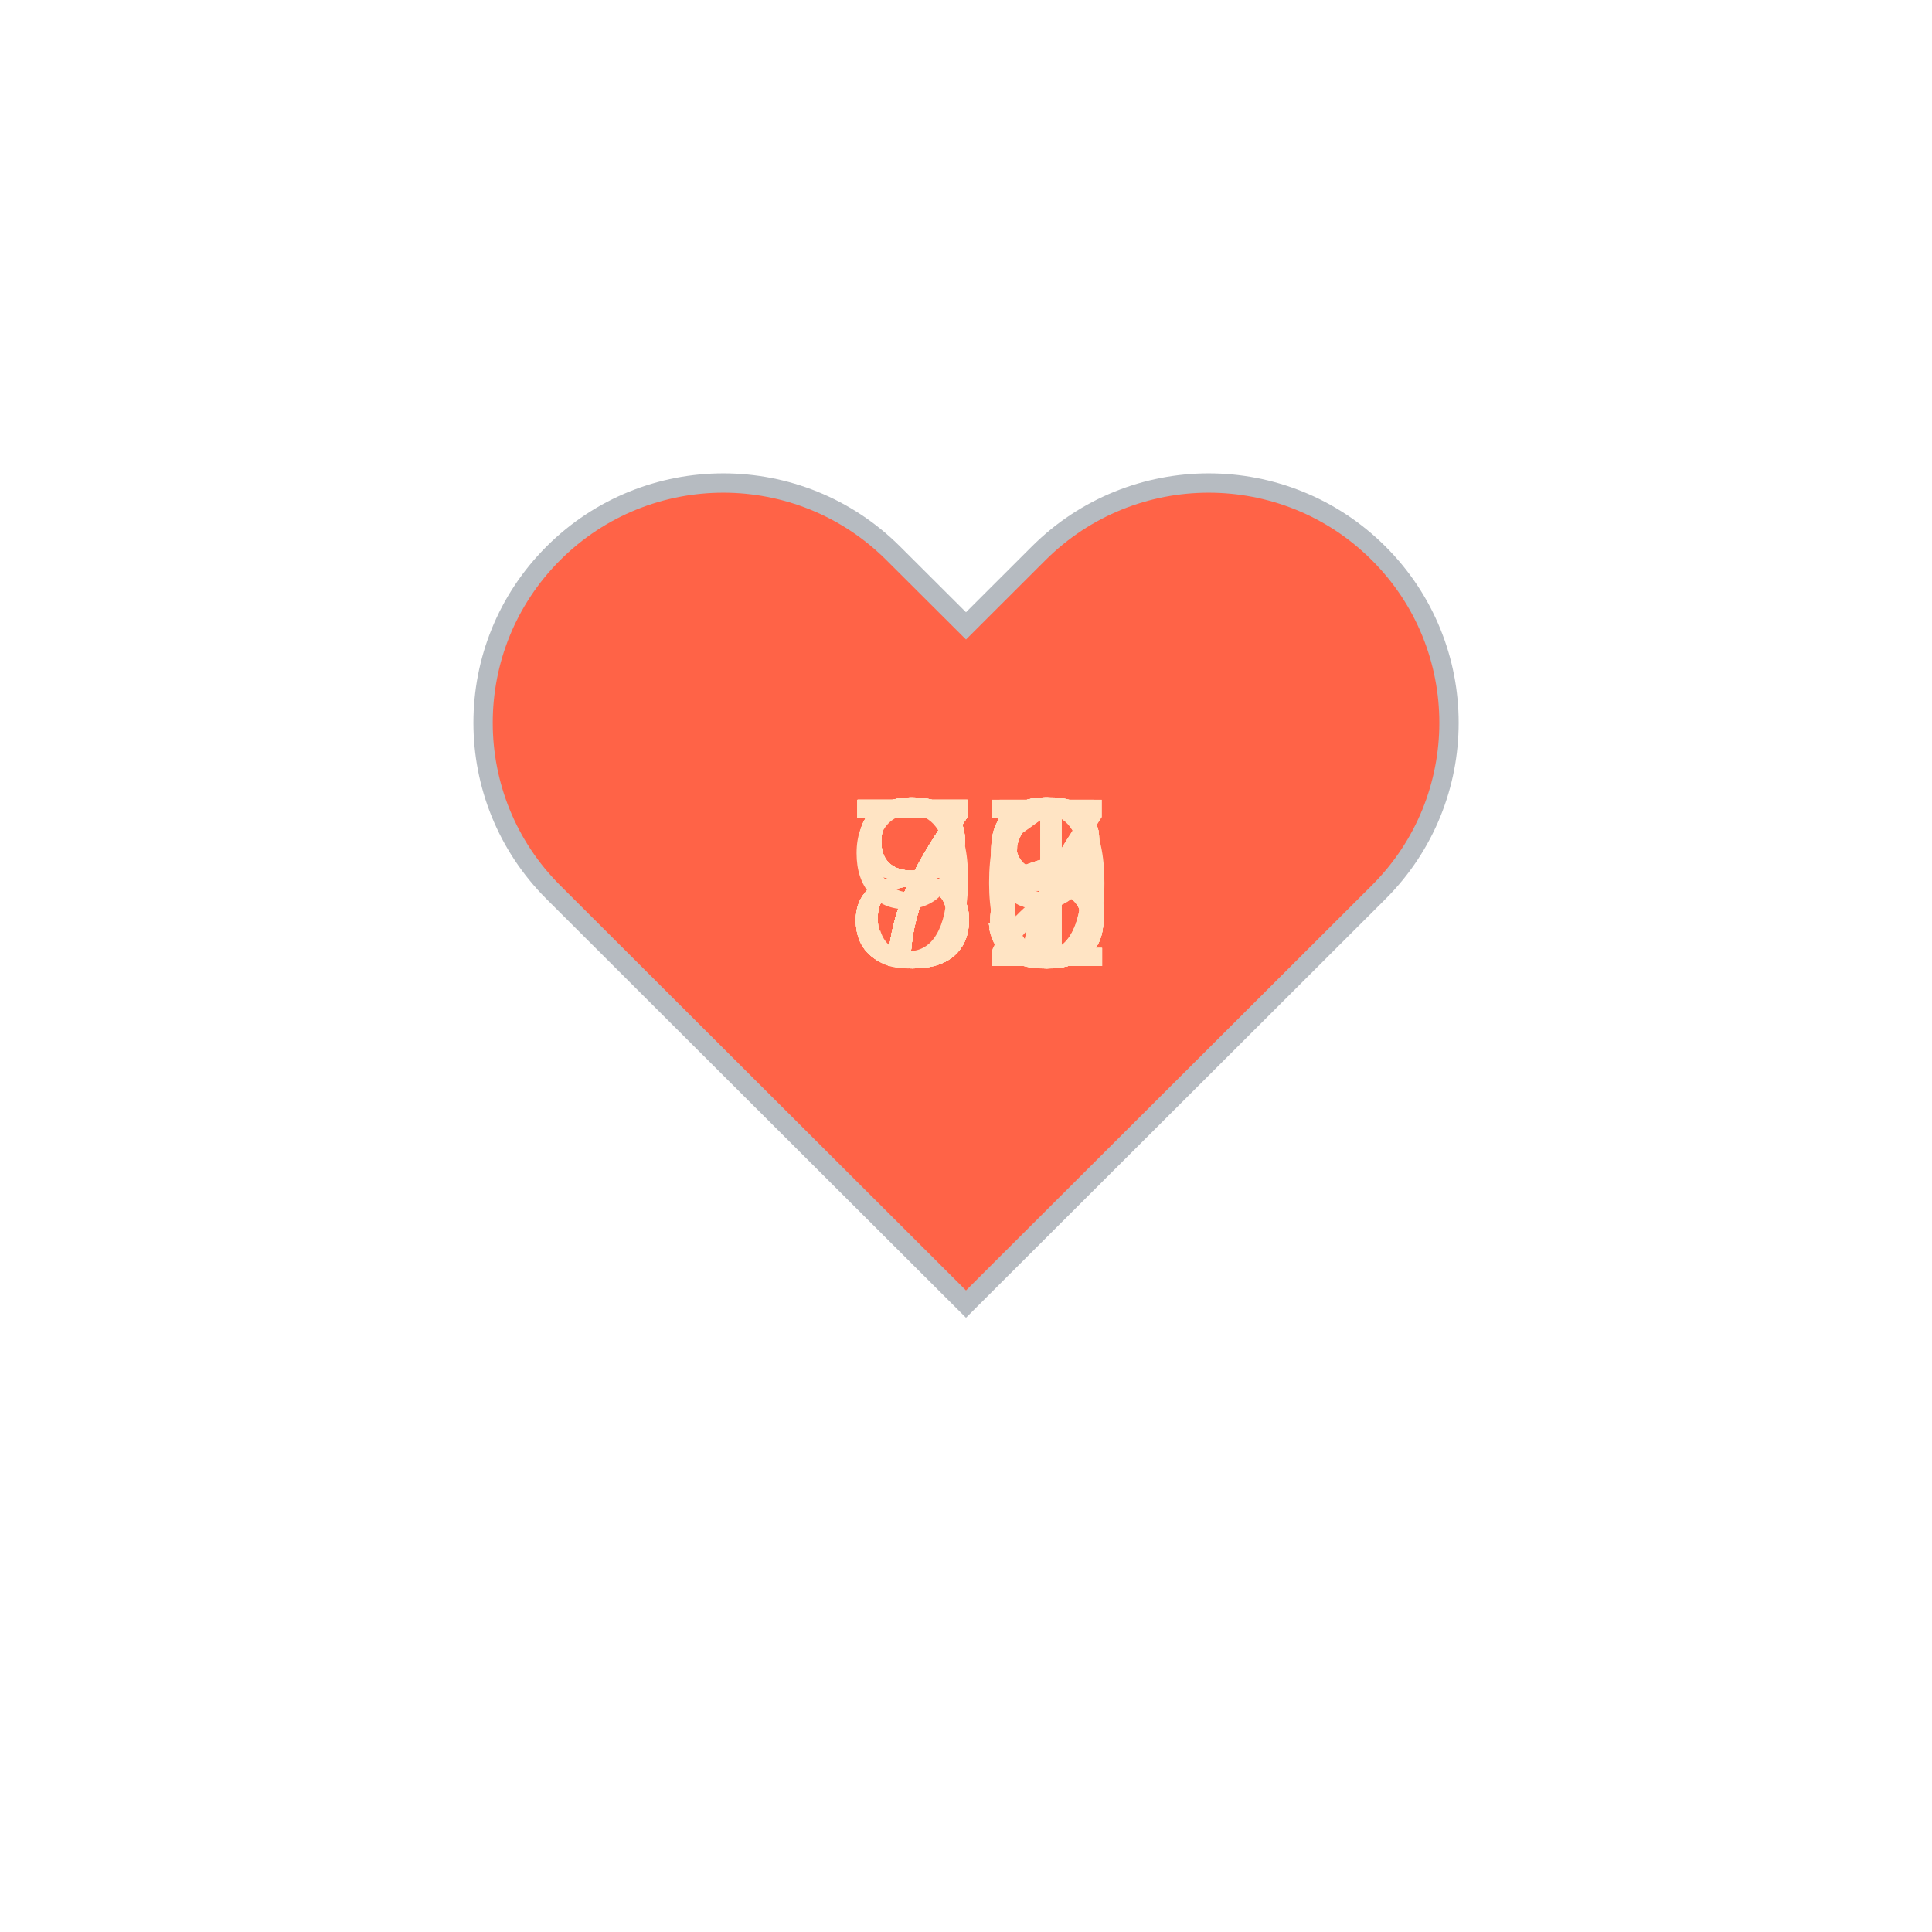
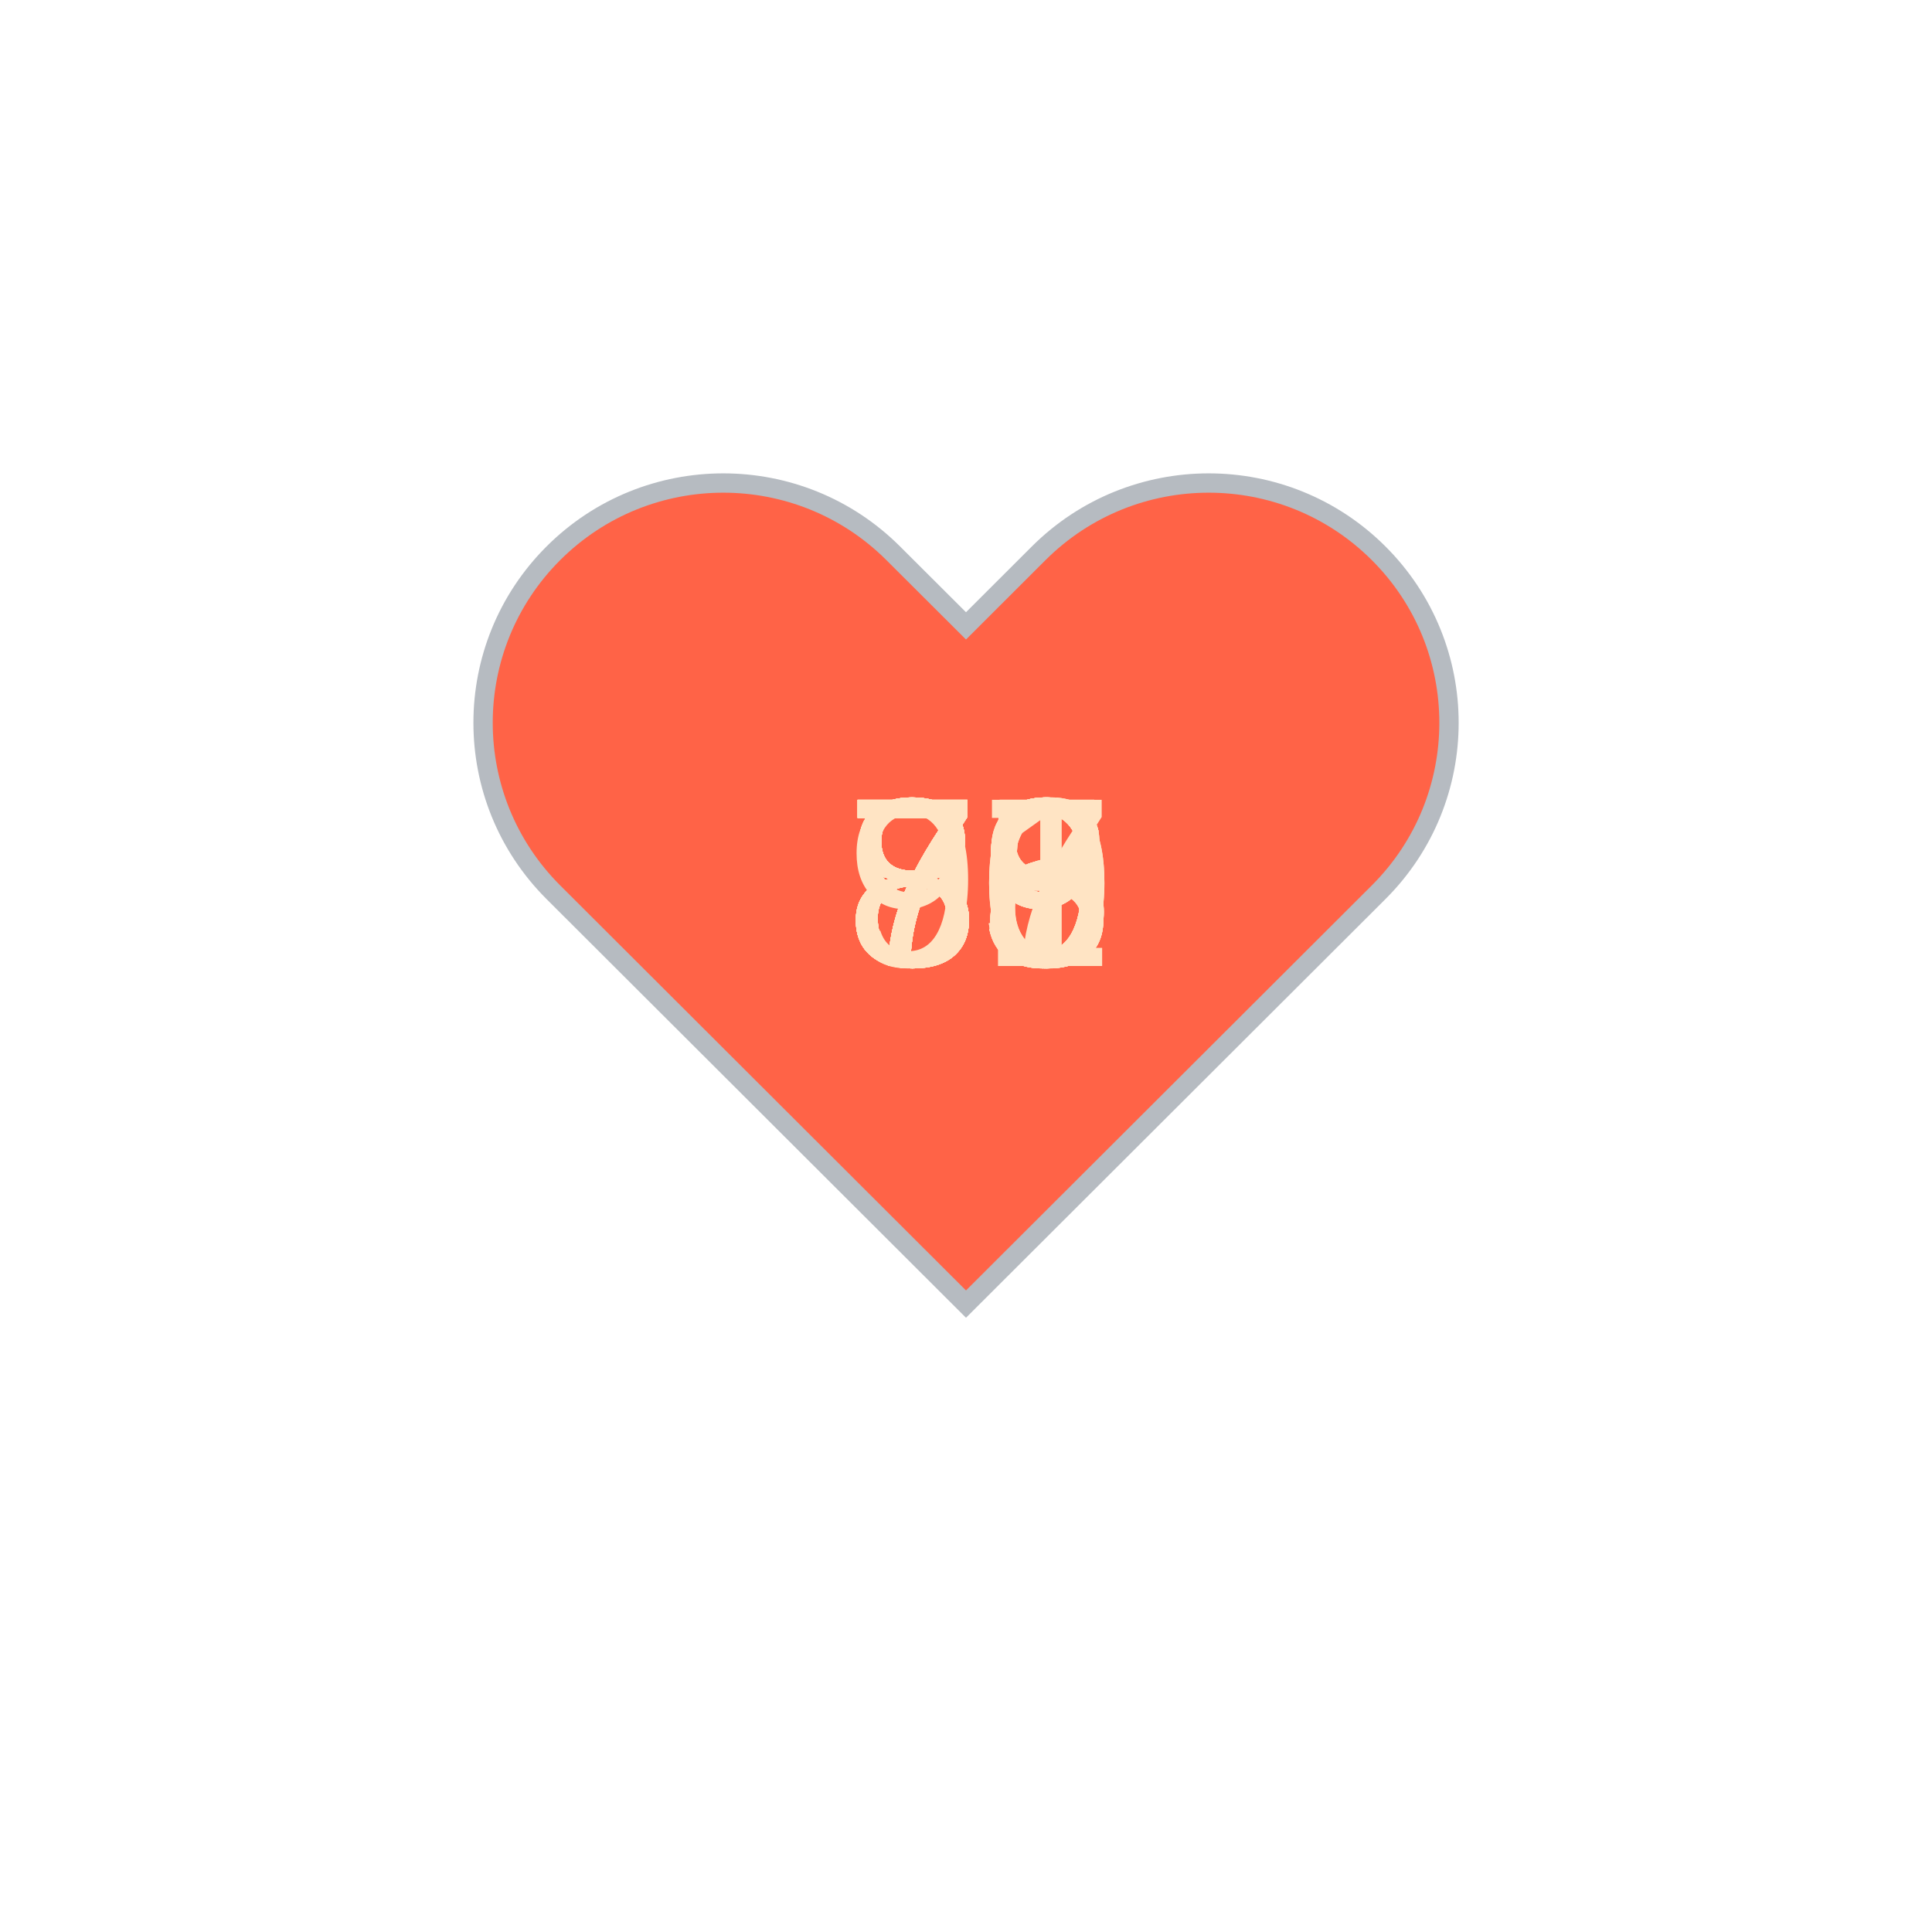
<svg xmlns="http://www.w3.org/2000/svg" baseProfile="full" height="150" version="1.1" viewBox="0,0,200,200" width="150">
  <defs />
  <g transform="translate(100 100)">
    <path d="M92.71,7.27L92.71,7.27c-9.71-9.69-25.46-9.69-35.18,0L50,14.79l-7.54-7.52C32.75-2.42,17-2.42,7.29,7.27v0 c-9.71,9.69-9.71,25.41,0,35.1L50,85l42.71-42.63C102.43,32.68,102.43,16.96,92.71,7.27z" fill="tomato" stroke="#B6BBC1" stroke-width="2" transform="translate(-50 -50)" />
    <animateTransform additive="sum" attributeName="transform" dur="1.2s" repeatCount="indefinite" type="scale" values="1; 1.5; 1.25; 1.5; 1.5; 1;" />
-     <text fill="bisque" style="font-size:25px; font-family:Arial" transform="translate(-12.5 0)">77<animate attributeName="visibility" dur="24.0s" keyTimes="0;0.05;0.1;0.15;0.2;0.25;0.3;0.35;0.4;0.45;0.5;0.55;0.6;0.65;0.7;0.75;0.8;0.85;0.9;0.95;1" repeatCount="indefinite" values="visible;hidden;hidden;hidden;hidden;hidden;hidden;hidden;hidden;hidden;hidden;hidden;hidden;hidden;hidden;hidden;hidden;hidden;hidden;hidden;hidden" />
+     <text fill="bisque" style="font-size:25px; font-family:Arial" transform="translate(-12.5 0)">81<animate attributeName="visibility" dur="24.0s" keyTimes="0;0.05;0.1;0.15;0.2;0.25;0.3;0.35;0.4;0.45;0.5;0.55;0.6;0.65;0.7;0.75;0.8;0.85;0.9;0.95;1" repeatCount="indefinite" values="visible;hidden;hidden;hidden;hidden;hidden;hidden;hidden;hidden;hidden;hidden;hidden;hidden;hidden;hidden;hidden;hidden;hidden;hidden;hidden;hidden" />
    </text>
-     <text fill="bisque" style="font-size:25px; font-family:Arial" transform="translate(-12.5 0)">78<animate attributeName="visibility" dur="24.0s" keyTimes="0;0.05;0.1;0.15;0.2;0.25;0.3;0.35;0.4;0.45;0.5;0.55;0.6;0.65;0.7;0.75;0.8;0.85;0.9;0.95;1" repeatCount="indefinite" values="hidden;visible;hidden;hidden;hidden;hidden;hidden;hidden;hidden;hidden;hidden;hidden;hidden;hidden;hidden;hidden;hidden;hidden;hidden;hidden;hidden" />
+     <text fill="bisque" style="font-size:25px; font-family:Arial" transform="translate(-12.5 0)">79<animate attributeName="visibility" dur="24.0s" keyTimes="0;0.05;0.1;0.15;0.2;0.25;0.3;0.35;0.4;0.45;0.5;0.55;0.6;0.65;0.7;0.75;0.8;0.85;0.9;0.95;1" repeatCount="indefinite" values="hidden;visible;hidden;hidden;hidden;hidden;hidden;hidden;hidden;hidden;hidden;hidden;hidden;hidden;hidden;hidden;hidden;hidden;hidden;hidden;hidden" />
    </text>
-     <text fill="bisque" style="font-size:25px; font-family:Arial" transform="translate(-12.5 0)">75<animate attributeName="visibility" dur="24.0s" keyTimes="0;0.05;0.1;0.15;0.2;0.25;0.3;0.35;0.4;0.45;0.5;0.55;0.6;0.65;0.7;0.75;0.8;0.85;0.9;0.95;1" repeatCount="indefinite" values="hidden;hidden;visible;hidden;hidden;hidden;hidden;hidden;hidden;hidden;hidden;hidden;hidden;hidden;hidden;hidden;hidden;hidden;hidden;hidden;hidden" />
+     <text fill="bisque" style="font-size:25px; font-family:Arial" transform="translate(-12.5 0)">79<animate attributeName="visibility" dur="24.0s" keyTimes="0;0.05;0.1;0.15;0.2;0.25;0.3;0.35;0.4;0.45;0.5;0.55;0.6;0.65;0.7;0.75;0.8;0.85;0.9;0.95;1" repeatCount="indefinite" values="hidden;hidden;visible;hidden;hidden;hidden;hidden;hidden;hidden;hidden;hidden;hidden;hidden;hidden;hidden;hidden;hidden;hidden;hidden;hidden;hidden" />
    </text>
-     <text fill="bisque" style="font-size:25px; font-family:Arial" transform="translate(-12.5 0)">73<animate attributeName="visibility" dur="24.0s" keyTimes="0;0.05;0.1;0.15;0.2;0.25;0.3;0.35;0.4;0.45;0.5;0.55;0.6;0.65;0.7;0.75;0.8;0.85;0.9;0.95;1" repeatCount="indefinite" values="hidden;hidden;hidden;visible;hidden;hidden;hidden;hidden;hidden;hidden;hidden;hidden;hidden;hidden;hidden;hidden;hidden;hidden;hidden;hidden;hidden" />
+     <text fill="bisque" style="font-size:25px; font-family:Arial" transform="translate(-12.5 0)">79<animate attributeName="visibility" dur="24.0s" keyTimes="0;0.05;0.1;0.15;0.2;0.25;0.3;0.35;0.4;0.45;0.5;0.55;0.6;0.65;0.7;0.75;0.8;0.85;0.9;0.95;1" repeatCount="indefinite" values="hidden;hidden;hidden;visible;hidden;hidden;hidden;hidden;hidden;hidden;hidden;hidden;hidden;hidden;hidden;hidden;hidden;hidden;hidden;hidden;hidden" />
    </text>
-     <text fill="bisque" style="font-size:25px; font-family:Arial" transform="translate(-12.5 0)">73<animate attributeName="visibility" dur="24.0s" keyTimes="0;0.05;0.1;0.15;0.2;0.25;0.3;0.35;0.4;0.45;0.5;0.55;0.6;0.65;0.7;0.75;0.8;0.85;0.9;0.95;1" repeatCount="indefinite" values="hidden;hidden;hidden;hidden;visible;hidden;hidden;hidden;hidden;hidden;hidden;hidden;hidden;hidden;hidden;hidden;hidden;hidden;hidden;hidden;hidden" />
+     <text fill="bisque" style="font-size:25px; font-family:Arial" transform="translate(-12.5 0)">80<animate attributeName="visibility" dur="24.0s" keyTimes="0;0.05;0.1;0.15;0.2;0.25;0.3;0.35;0.4;0.45;0.5;0.55;0.6;0.65;0.7;0.75;0.8;0.85;0.9;0.95;1" repeatCount="indefinite" values="hidden;hidden;hidden;hidden;visible;hidden;hidden;hidden;hidden;hidden;hidden;hidden;hidden;hidden;hidden;hidden;hidden;hidden;hidden;hidden;hidden" />
    </text>
-     <text fill="bisque" style="font-size:25px; font-family:Arial" transform="translate(-12.5 0)">76<animate attributeName="visibility" dur="24.0s" keyTimes="0;0.05;0.1;0.15;0.2;0.25;0.3;0.35;0.4;0.45;0.5;0.55;0.6;0.65;0.7;0.75;0.8;0.85;0.9;0.95;1" repeatCount="indefinite" values="hidden;hidden;hidden;hidden;hidden;visible;hidden;hidden;hidden;hidden;hidden;hidden;hidden;hidden;hidden;hidden;hidden;hidden;hidden;hidden;hidden" />
+     <text fill="bisque" style="font-size:25px; font-family:Arial" transform="translate(-12.5 0)">83<animate attributeName="visibility" dur="24.0s" keyTimes="0;0.05;0.1;0.15;0.2;0.25;0.3;0.35;0.4;0.45;0.5;0.55;0.6;0.65;0.7;0.75;0.8;0.85;0.9;0.95;1" repeatCount="indefinite" values="hidden;hidden;hidden;hidden;hidden;visible;hidden;hidden;hidden;hidden;hidden;hidden;hidden;hidden;hidden;hidden;hidden;hidden;hidden;hidden;hidden" />
    </text>
-     <text fill="bisque" style="font-size:25px; font-family:Arial" transform="translate(-12.5 0)">76<animate attributeName="visibility" dur="24.0s" keyTimes="0;0.05;0.1;0.15;0.2;0.25;0.3;0.35;0.4;0.45;0.5;0.55;0.6;0.65;0.7;0.75;0.8;0.85;0.9;0.95;1" repeatCount="indefinite" values="hidden;hidden;hidden;hidden;hidden;hidden;visible;hidden;hidden;hidden;hidden;hidden;hidden;hidden;hidden;hidden;hidden;hidden;hidden;hidden;hidden" />
+     <text fill="bisque" style="font-size:25px; font-family:Arial" transform="translate(-12.5 0)">85<animate attributeName="visibility" dur="24.0s" keyTimes="0;0.05;0.1;0.15;0.2;0.25;0.3;0.35;0.4;0.45;0.5;0.55;0.6;0.65;0.7;0.75;0.8;0.85;0.9;0.95;1" repeatCount="indefinite" values="hidden;hidden;hidden;hidden;hidden;hidden;visible;hidden;hidden;hidden;hidden;hidden;hidden;hidden;hidden;hidden;hidden;hidden;hidden;hidden;hidden" />
    </text>
-     <text fill="bisque" style="font-size:25px; font-family:Arial" transform="translate(-12.5 0)">79<animate attributeName="visibility" dur="24.0s" keyTimes="0;0.05;0.1;0.15;0.2;0.25;0.3;0.35;0.4;0.45;0.5;0.55;0.6;0.65;0.7;0.75;0.8;0.85;0.9;0.95;1" repeatCount="indefinite" values="hidden;hidden;hidden;hidden;hidden;hidden;hidden;visible;hidden;hidden;hidden;hidden;hidden;hidden;hidden;hidden;hidden;hidden;hidden;hidden;hidden" />
+     <text fill="bisque" style="font-size:25px; font-family:Arial" transform="translate(-12.5 0)">85<animate attributeName="visibility" dur="24.0s" keyTimes="0;0.05;0.1;0.15;0.2;0.25;0.3;0.35;0.4;0.45;0.5;0.55;0.6;0.65;0.7;0.75;0.8;0.85;0.9;0.95;1" repeatCount="indefinite" values="hidden;hidden;hidden;hidden;hidden;hidden;hidden;visible;hidden;hidden;hidden;hidden;hidden;hidden;hidden;hidden;hidden;hidden;hidden;hidden;hidden" />
    </text>
-     <text fill="bisque" style="font-size:25px; font-family:Arial" transform="translate(-12.5 0)">80<animate attributeName="visibility" dur="24.0s" keyTimes="0;0.05;0.1;0.15;0.2;0.25;0.3;0.35;0.4;0.45;0.5;0.55;0.6;0.65;0.7;0.75;0.8;0.85;0.9;0.95;1" repeatCount="indefinite" values="hidden;hidden;hidden;hidden;hidden;hidden;hidden;hidden;visible;hidden;hidden;hidden;hidden;hidden;hidden;hidden;hidden;hidden;hidden;hidden;hidden" />
+     <text fill="bisque" style="font-size:25px; font-family:Arial" transform="translate(-12.5 0)">85<animate attributeName="visibility" dur="24.0s" keyTimes="0;0.05;0.1;0.15;0.2;0.25;0.3;0.35;0.4;0.45;0.5;0.55;0.6;0.65;0.7;0.75;0.8;0.85;0.9;0.95;1" repeatCount="indefinite" values="hidden;hidden;hidden;hidden;hidden;hidden;hidden;hidden;visible;hidden;hidden;hidden;hidden;hidden;hidden;hidden;hidden;hidden;hidden;hidden;hidden" />
    </text>
-     <text fill="bisque" style="font-size:25px; font-family:Arial" transform="translate(-12.5 0)">79<animate attributeName="visibility" dur="24.0s" keyTimes="0;0.05;0.1;0.15;0.2;0.25;0.3;0.35;0.4;0.45;0.5;0.55;0.6;0.65;0.7;0.75;0.8;0.85;0.9;0.95;1" repeatCount="indefinite" values="hidden;hidden;hidden;hidden;hidden;hidden;hidden;hidden;hidden;visible;hidden;hidden;hidden;hidden;hidden;hidden;hidden;hidden;hidden;hidden;hidden" />
+     <text fill="bisque" style="font-size:25px; font-family:Arial" transform="translate(-12.5 0)">87<animate attributeName="visibility" dur="24.0s" keyTimes="0;0.05;0.1;0.15;0.2;0.25;0.3;0.35;0.4;0.45;0.5;0.55;0.6;0.65;0.7;0.75;0.8;0.85;0.9;0.95;1" repeatCount="indefinite" values="hidden;hidden;hidden;hidden;hidden;hidden;hidden;hidden;hidden;visible;hidden;hidden;hidden;hidden;hidden;hidden;hidden;hidden;hidden;hidden;hidden" />
    </text>
-     <text fill="bisque" style="font-size:25px; font-family:Arial" transform="translate(-12.5 0)">81<animate attributeName="visibility" dur="24.0s" keyTimes="0;0.05;0.1;0.15;0.2;0.25;0.3;0.35;0.4;0.45;0.5;0.55;0.6;0.65;0.7;0.75;0.8;0.85;0.9;0.95;1" repeatCount="indefinite" values="hidden;hidden;hidden;hidden;hidden;hidden;hidden;hidden;hidden;hidden;visible;hidden;hidden;hidden;hidden;hidden;hidden;hidden;hidden;hidden;hidden" />
+     <text fill="bisque" style="font-size:25px; font-family:Arial" transform="translate(-12.5 0)">79<animate attributeName="visibility" dur="24.0s" keyTimes="0;0.05;0.1;0.15;0.2;0.25;0.3;0.35;0.4;0.45;0.5;0.55;0.6;0.65;0.7;0.75;0.8;0.85;0.9;0.95;1" repeatCount="indefinite" values="hidden;hidden;hidden;hidden;hidden;hidden;hidden;hidden;hidden;hidden;visible;hidden;hidden;hidden;hidden;hidden;hidden;hidden;hidden;hidden;hidden" />
    </text>
    <text fill="bisque" style="font-size:25px; font-family:Arial" transform="translate(-12.5 0)">78<animate attributeName="visibility" dur="24.0s" keyTimes="0;0.05;0.1;0.15;0.2;0.25;0.3;0.35;0.4;0.45;0.5;0.55;0.6;0.65;0.7;0.75;0.8;0.85;0.9;0.95;1" repeatCount="indefinite" values="hidden;hidden;hidden;hidden;hidden;hidden;hidden;hidden;hidden;hidden;hidden;visible;hidden;hidden;hidden;hidden;hidden;hidden;hidden;hidden;hidden" />
    </text>
-     <text fill="bisque" style="font-size:25px; font-family:Arial" transform="translate(-12.5 0)">82<animate attributeName="visibility" dur="24.0s" keyTimes="0;0.05;0.1;0.15;0.2;0.25;0.3;0.35;0.4;0.45;0.5;0.55;0.6;0.65;0.7;0.75;0.8;0.85;0.9;0.95;1" repeatCount="indefinite" values="hidden;hidden;hidden;hidden;hidden;hidden;hidden;hidden;hidden;hidden;hidden;hidden;visible;hidden;hidden;hidden;hidden;hidden;hidden;hidden;hidden" />
+     <text fill="bisque" style="font-size:25px; font-family:Arial" transform="translate(-12.5 0)">78<animate attributeName="visibility" dur="24.0s" keyTimes="0;0.05;0.1;0.15;0.2;0.25;0.3;0.35;0.4;0.45;0.5;0.55;0.6;0.65;0.7;0.75;0.8;0.85;0.9;0.95;1" repeatCount="indefinite" values="hidden;hidden;hidden;hidden;hidden;hidden;hidden;hidden;hidden;hidden;hidden;hidden;visible;hidden;hidden;hidden;hidden;hidden;hidden;hidden;hidden" />
    </text>
-     <text fill="bisque" style="font-size:25px; font-family:Arial" transform="translate(-12.5 0)">93<animate attributeName="visibility" dur="24.0s" keyTimes="0;0.05;0.1;0.15;0.2;0.25;0.3;0.35;0.4;0.45;0.5;0.55;0.6;0.65;0.7;0.75;0.8;0.85;0.9;0.95;1" repeatCount="indefinite" values="hidden;hidden;hidden;hidden;hidden;hidden;hidden;hidden;hidden;hidden;hidden;hidden;hidden;visible;hidden;hidden;hidden;hidden;hidden;hidden;hidden" />
+     <text fill="bisque" style="font-size:25px; font-family:Arial" transform="translate(-12.5 0)">76<animate attributeName="visibility" dur="24.0s" keyTimes="0;0.05;0.1;0.15;0.2;0.25;0.3;0.35;0.4;0.45;0.5;0.55;0.6;0.65;0.7;0.75;0.8;0.85;0.9;0.95;1" repeatCount="indefinite" values="hidden;hidden;hidden;hidden;hidden;hidden;hidden;hidden;hidden;hidden;hidden;hidden;hidden;visible;hidden;hidden;hidden;hidden;hidden;hidden;hidden" />
    </text>
-     <text fill="bisque" style="font-size:25px; font-family:Arial" transform="translate(-12.5 0)">85<animate attributeName="visibility" dur="24.0s" keyTimes="0;0.05;0.1;0.15;0.2;0.25;0.3;0.35;0.4;0.45;0.5;0.55;0.6;0.65;0.7;0.75;0.8;0.85;0.9;0.95;1" repeatCount="indefinite" values="hidden;hidden;hidden;hidden;hidden;hidden;hidden;hidden;hidden;hidden;hidden;hidden;hidden;hidden;visible;hidden;hidden;hidden;hidden;hidden;hidden" />
+     <text fill="bisque" style="font-size:25px; font-family:Arial" transform="translate(-12.5 0)">75<animate attributeName="visibility" dur="24.0s" keyTimes="0;0.05;0.1;0.15;0.2;0.25;0.3;0.35;0.4;0.45;0.5;0.55;0.6;0.65;0.7;0.75;0.8;0.85;0.9;0.95;1" repeatCount="indefinite" values="hidden;hidden;hidden;hidden;hidden;hidden;hidden;hidden;hidden;hidden;hidden;hidden;hidden;hidden;visible;hidden;hidden;hidden;hidden;hidden;hidden" />
    </text>
-     <text fill="bisque" style="font-size:25px; font-family:Arial" transform="translate(-12.5 0)">83<animate attributeName="visibility" dur="24.0s" keyTimes="0;0.05;0.1;0.15;0.2;0.25;0.3;0.35;0.4;0.45;0.5;0.55;0.6;0.65;0.7;0.75;0.8;0.85;0.9;0.95;1" repeatCount="indefinite" values="hidden;hidden;hidden;hidden;hidden;hidden;hidden;hidden;hidden;hidden;hidden;hidden;hidden;hidden;hidden;visible;hidden;hidden;hidden;hidden;hidden" />
+     <text fill="bisque" style="font-size:25px; font-family:Arial" transform="translate(-12.5 0)">76<animate attributeName="visibility" dur="24.0s" keyTimes="0;0.05;0.1;0.15;0.2;0.25;0.3;0.35;0.4;0.45;0.5;0.55;0.6;0.65;0.7;0.75;0.8;0.85;0.9;0.95;1" repeatCount="indefinite" values="hidden;hidden;hidden;hidden;hidden;hidden;hidden;hidden;hidden;hidden;hidden;hidden;hidden;hidden;hidden;visible;hidden;hidden;hidden;hidden;hidden" />
    </text>
-     <text fill="bisque" style="font-size:25px; font-family:Arial" transform="translate(-12.5 0)">81<animate attributeName="visibility" dur="24.0s" keyTimes="0;0.05;0.1;0.15;0.2;0.25;0.3;0.35;0.4;0.45;0.5;0.55;0.6;0.65;0.7;0.75;0.8;0.85;0.9;0.95;1" repeatCount="indefinite" values="hidden;hidden;hidden;hidden;hidden;hidden;hidden;hidden;hidden;hidden;hidden;hidden;hidden;hidden;hidden;hidden;visible;hidden;hidden;hidden;hidden" />
+     <text fill="bisque" style="font-size:25px; font-family:Arial" transform="translate(-12.5 0)">79<animate attributeName="visibility" dur="24.0s" keyTimes="0;0.05;0.1;0.15;0.2;0.25;0.3;0.35;0.4;0.45;0.5;0.55;0.6;0.65;0.7;0.75;0.8;0.85;0.9;0.95;1" repeatCount="indefinite" values="hidden;hidden;hidden;hidden;hidden;hidden;hidden;hidden;hidden;hidden;hidden;hidden;hidden;hidden;hidden;hidden;visible;hidden;hidden;hidden;hidden" />
    </text>
-     <text fill="bisque" style="font-size:25px; font-family:Arial" transform="translate(-12.5 0)">78<animate attributeName="visibility" dur="24.0s" keyTimes="0;0.05;0.1;0.15;0.2;0.25;0.3;0.35;0.4;0.45;0.5;0.55;0.6;0.65;0.7;0.75;0.8;0.85;0.9;0.95;1" repeatCount="indefinite" values="hidden;hidden;hidden;hidden;hidden;hidden;hidden;hidden;hidden;hidden;hidden;hidden;hidden;hidden;hidden;hidden;hidden;visible;hidden;hidden;hidden" />
+     <text fill="bisque" style="font-size:25px; font-family:Arial" transform="translate(-12.5 0)">88<animate attributeName="visibility" dur="24.0s" keyTimes="0;0.05;0.1;0.15;0.2;0.25;0.3;0.35;0.4;0.45;0.5;0.55;0.6;0.65;0.7;0.75;0.8;0.85;0.9;0.95;1" repeatCount="indefinite" values="hidden;hidden;hidden;hidden;hidden;hidden;hidden;hidden;hidden;hidden;hidden;hidden;hidden;hidden;hidden;hidden;hidden;visible;hidden;hidden;hidden" />
    </text>
-     <text fill="bisque" style="font-size:25px; font-family:Arial" transform="translate(-12.5 0)">76<animate attributeName="visibility" dur="24.0s" keyTimes="0;0.05;0.1;0.15;0.2;0.25;0.3;0.35;0.4;0.45;0.5;0.55;0.6;0.65;0.7;0.75;0.8;0.85;0.9;0.95;1" repeatCount="indefinite" values="hidden;hidden;hidden;hidden;hidden;hidden;hidden;hidden;hidden;hidden;hidden;hidden;hidden;hidden;hidden;hidden;hidden;hidden;visible;hidden;hidden" />
+     <text fill="bisque" style="font-size:25px; font-family:Arial" transform="translate(-12.5 0)">93<animate attributeName="visibility" dur="24.0s" keyTimes="0;0.05;0.1;0.15;0.2;0.25;0.3;0.35;0.4;0.45;0.5;0.55;0.6;0.65;0.7;0.75;0.8;0.85;0.9;0.95;1" repeatCount="indefinite" values="hidden;hidden;hidden;hidden;hidden;hidden;hidden;hidden;hidden;hidden;hidden;hidden;hidden;hidden;hidden;hidden;hidden;hidden;visible;hidden;hidden" />
    </text>
-     <text fill="bisque" style="font-size:25px; font-family:Arial" transform="translate(-12.5 0)">77<animate attributeName="visibility" dur="24.0s" keyTimes="0;0.05;0.1;0.15;0.2;0.25;0.3;0.35;0.4;0.45;0.5;0.55;0.6;0.65;0.7;0.75;0.8;0.85;0.9;0.95;1" repeatCount="indefinite" values="hidden;hidden;hidden;hidden;hidden;hidden;hidden;hidden;hidden;hidden;hidden;hidden;hidden;hidden;hidden;hidden;hidden;hidden;hidden;visible;hidden" />
+     <text fill="bisque" style="font-size:25px; font-family:Arial" transform="translate(-12.5 0)">80<animate attributeName="visibility" dur="24.0s" keyTimes="0;0.05;0.1;0.15;0.2;0.25;0.3;0.35;0.4;0.45;0.5;0.55;0.6;0.65;0.7;0.75;0.8;0.85;0.9;0.95;1" repeatCount="indefinite" values="hidden;hidden;hidden;hidden;hidden;hidden;hidden;hidden;hidden;hidden;hidden;hidden;hidden;hidden;hidden;hidden;hidden;hidden;hidden;visible;hidden" />
    </text>
  </g>
</svg>
